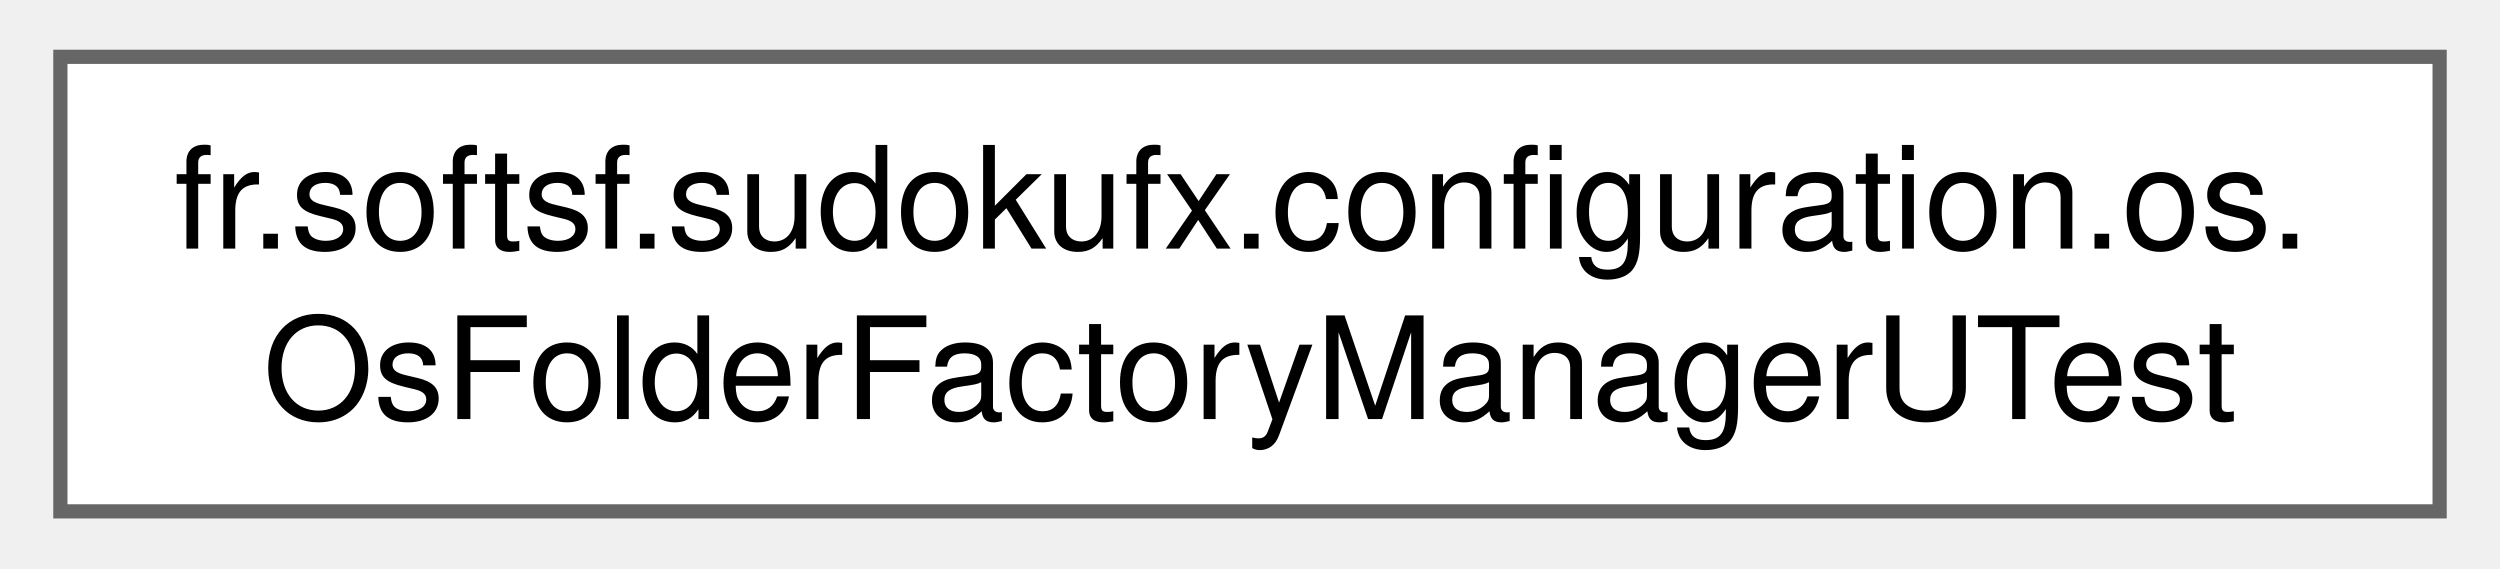
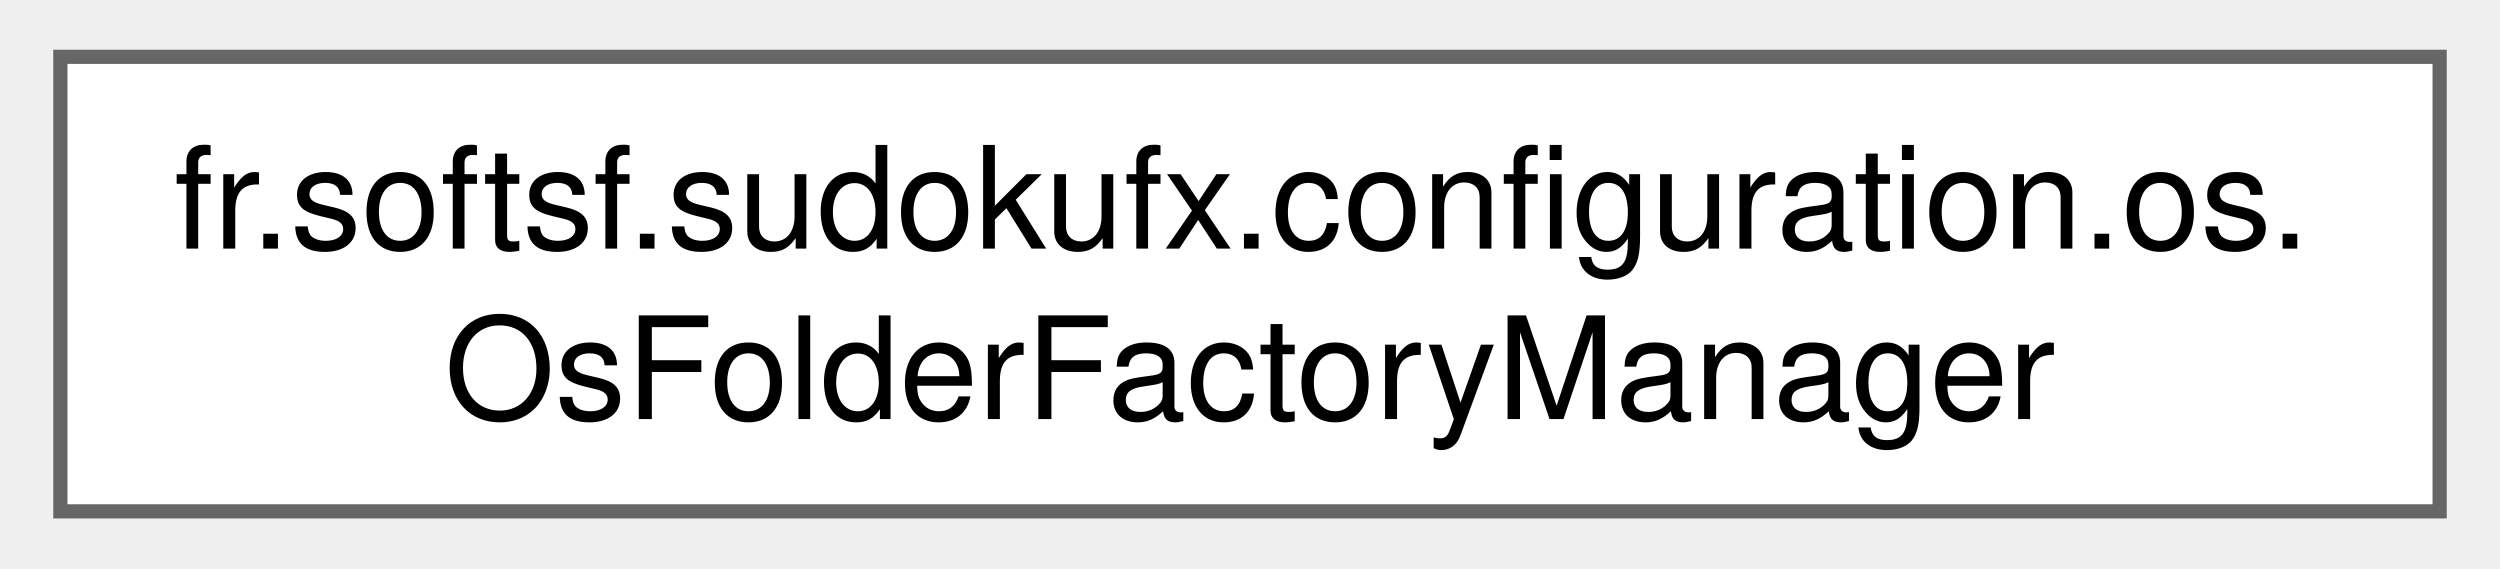
<svg xmlns="http://www.w3.org/2000/svg" xmlns:xlink="http://www.w3.org/1999/xlink" width="176pt" height="40pt" viewBox="0.00 0.00 175.50 40.00">
  <g id="graph0" class="graph" transform="scale(1 1) rotate(0) translate(4 36)">
    <g id="Node000000" class="node">
      <g id="a_Node000000">
-         <a xlink:href="classfr_1_1softsf_1_1sudokufx_1_1configuration_1_1os_1_1_os_folder_factory_manager_u_test.html" target="_top" xlink:title=" ">
+         <a xlink:href="classfr_1_1softsf_1_1sudokufx_1_1configuration_1_1os_1_1_os_folder_factory_manager.html" target="_top" xlink:title="Configuration class for managing OS-specific dynamically.">
          <polygon fill="white" stroke="#666666" points="167.5,-32 0,-32 0,0 167.5,0 167.5,-32" />
          <text text-anchor="start" x="8" y="-18.5" font-family="Helvetica,sans-Serif" font-size="10.00">fr.softsf.sudokufx.configuration.os.</text>
-           <text text-anchor="middle" x="83.75" y="-6.5" font-family="Helvetica,sans-Serif" font-size="10.00">OsFolderFactoryManagerUTest</text>
+           <text text-anchor="middle" x="83.75" y="-6.5" font-family="Helvetica,sans-Serif" font-size="10.00">OsFolderFactoryManager</text>
        </a>
      </g>
    </g>
  </g>
</svg>
